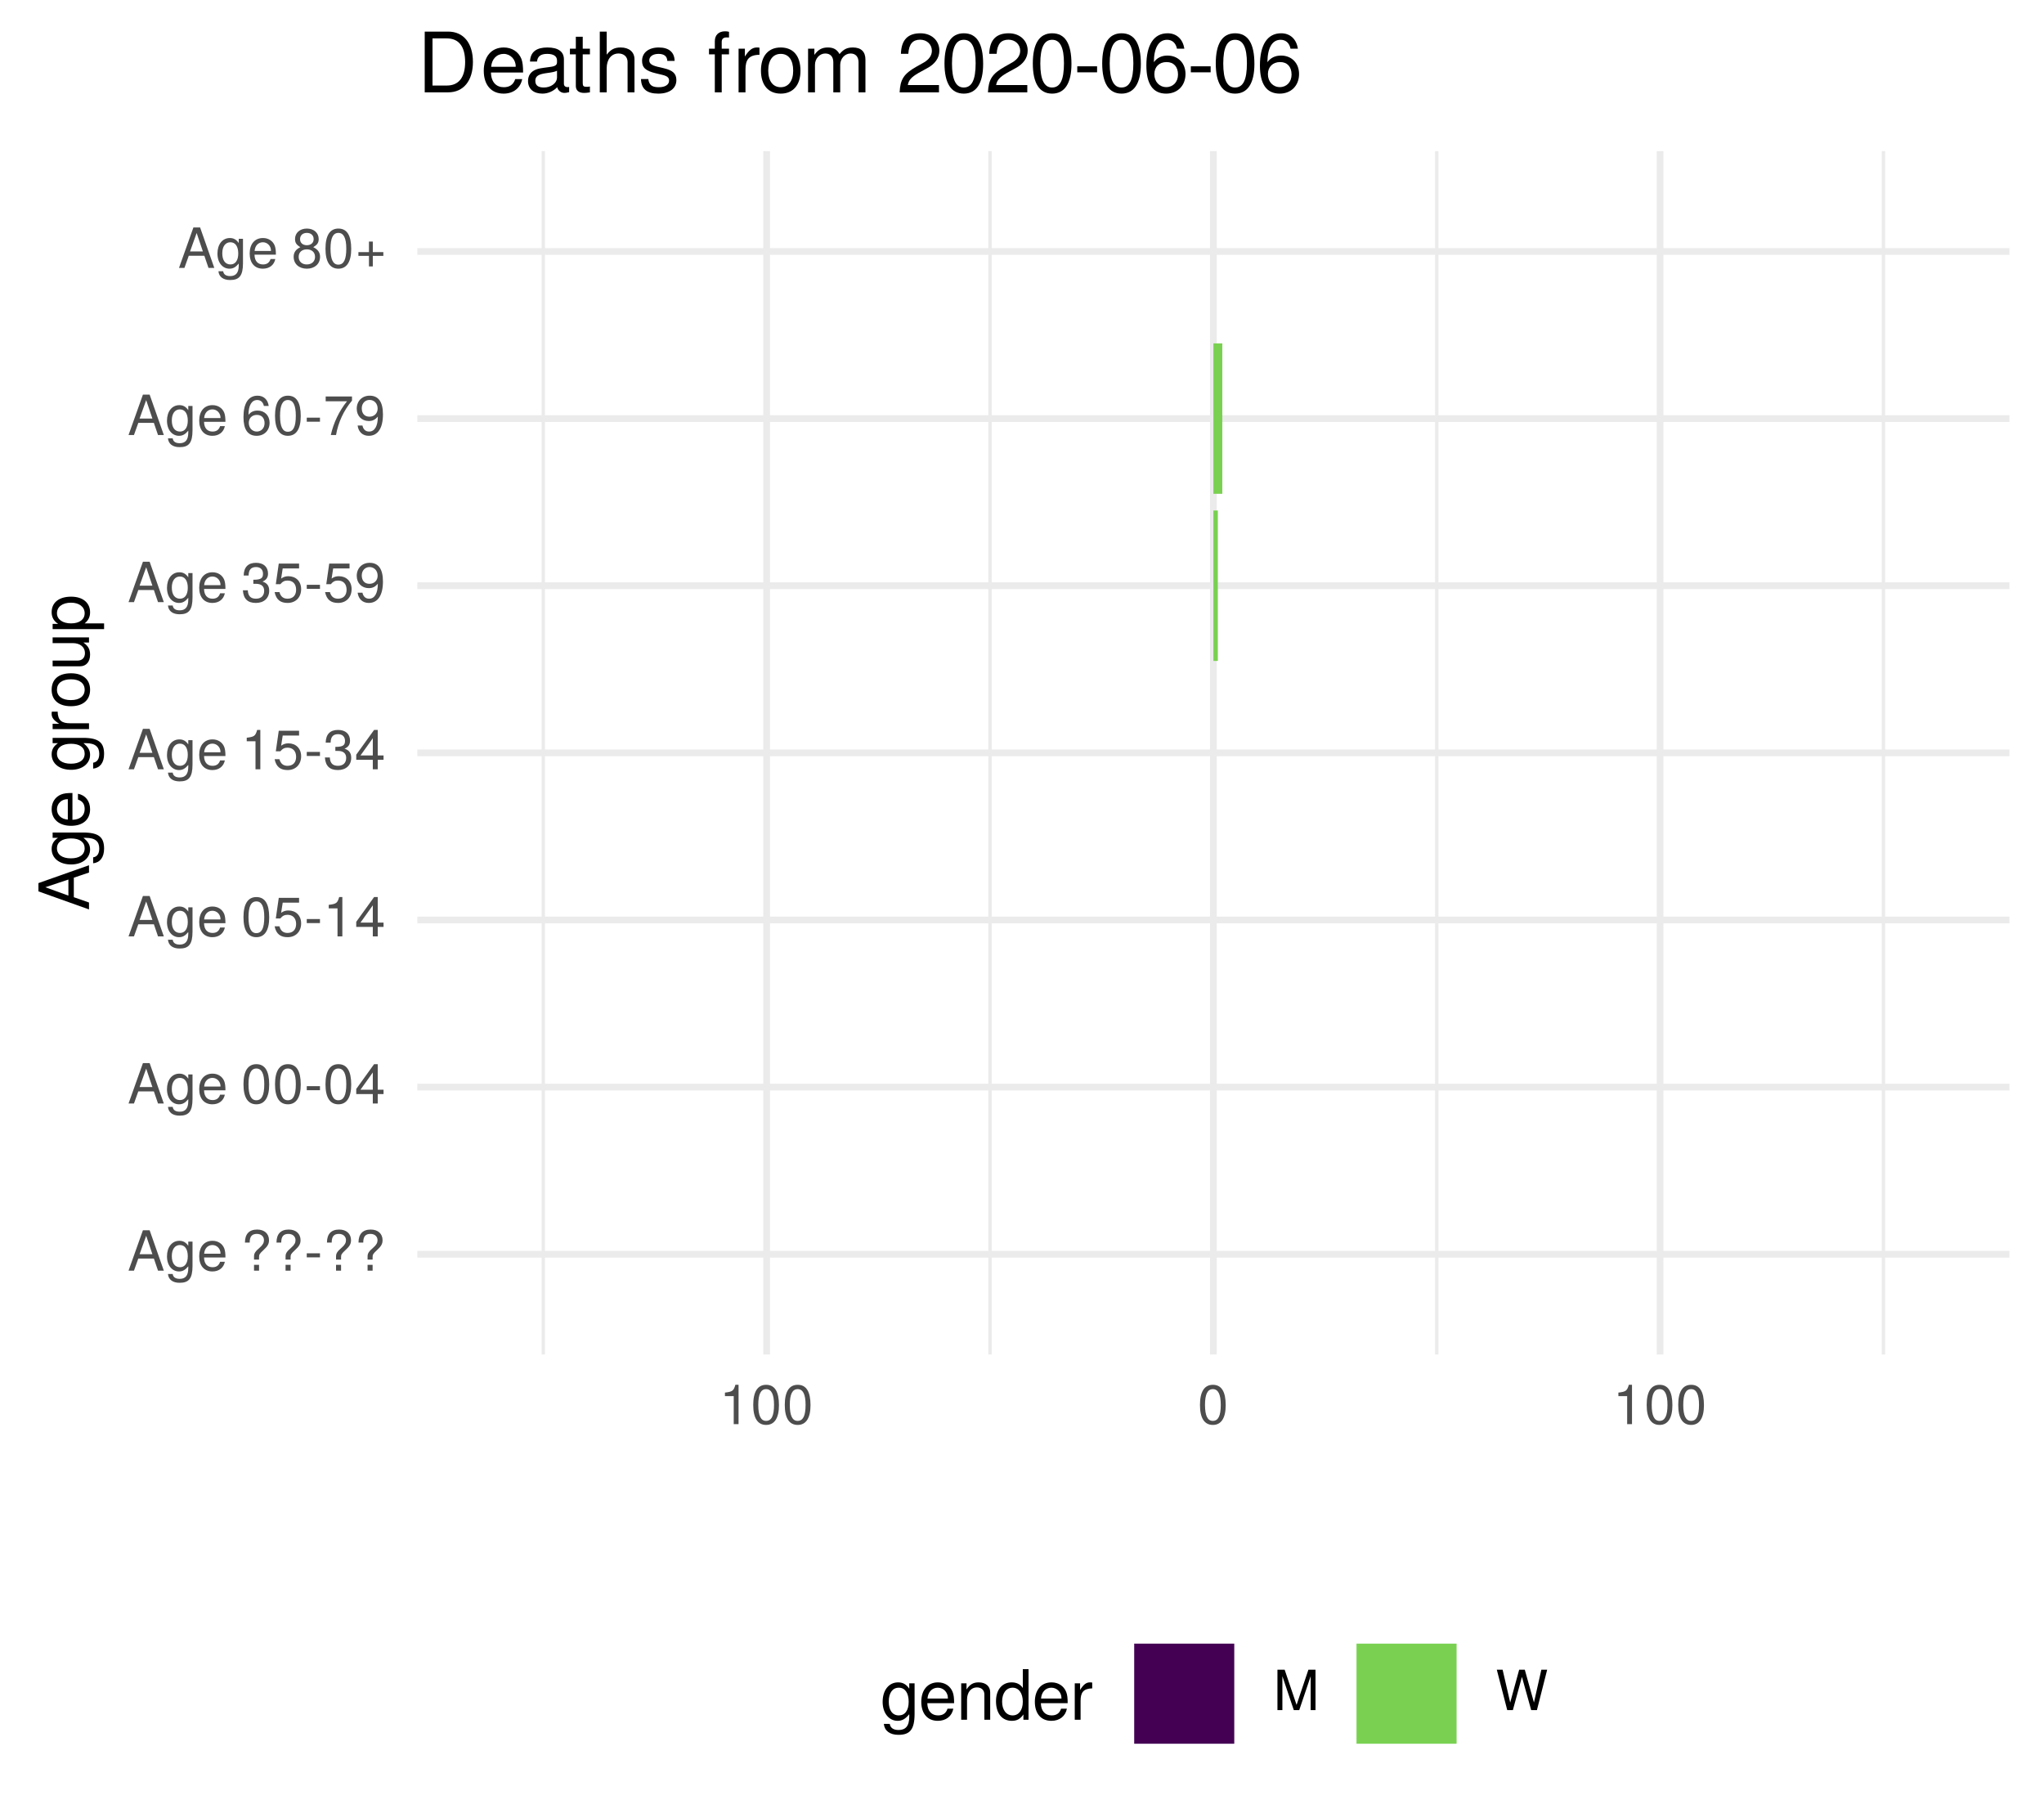
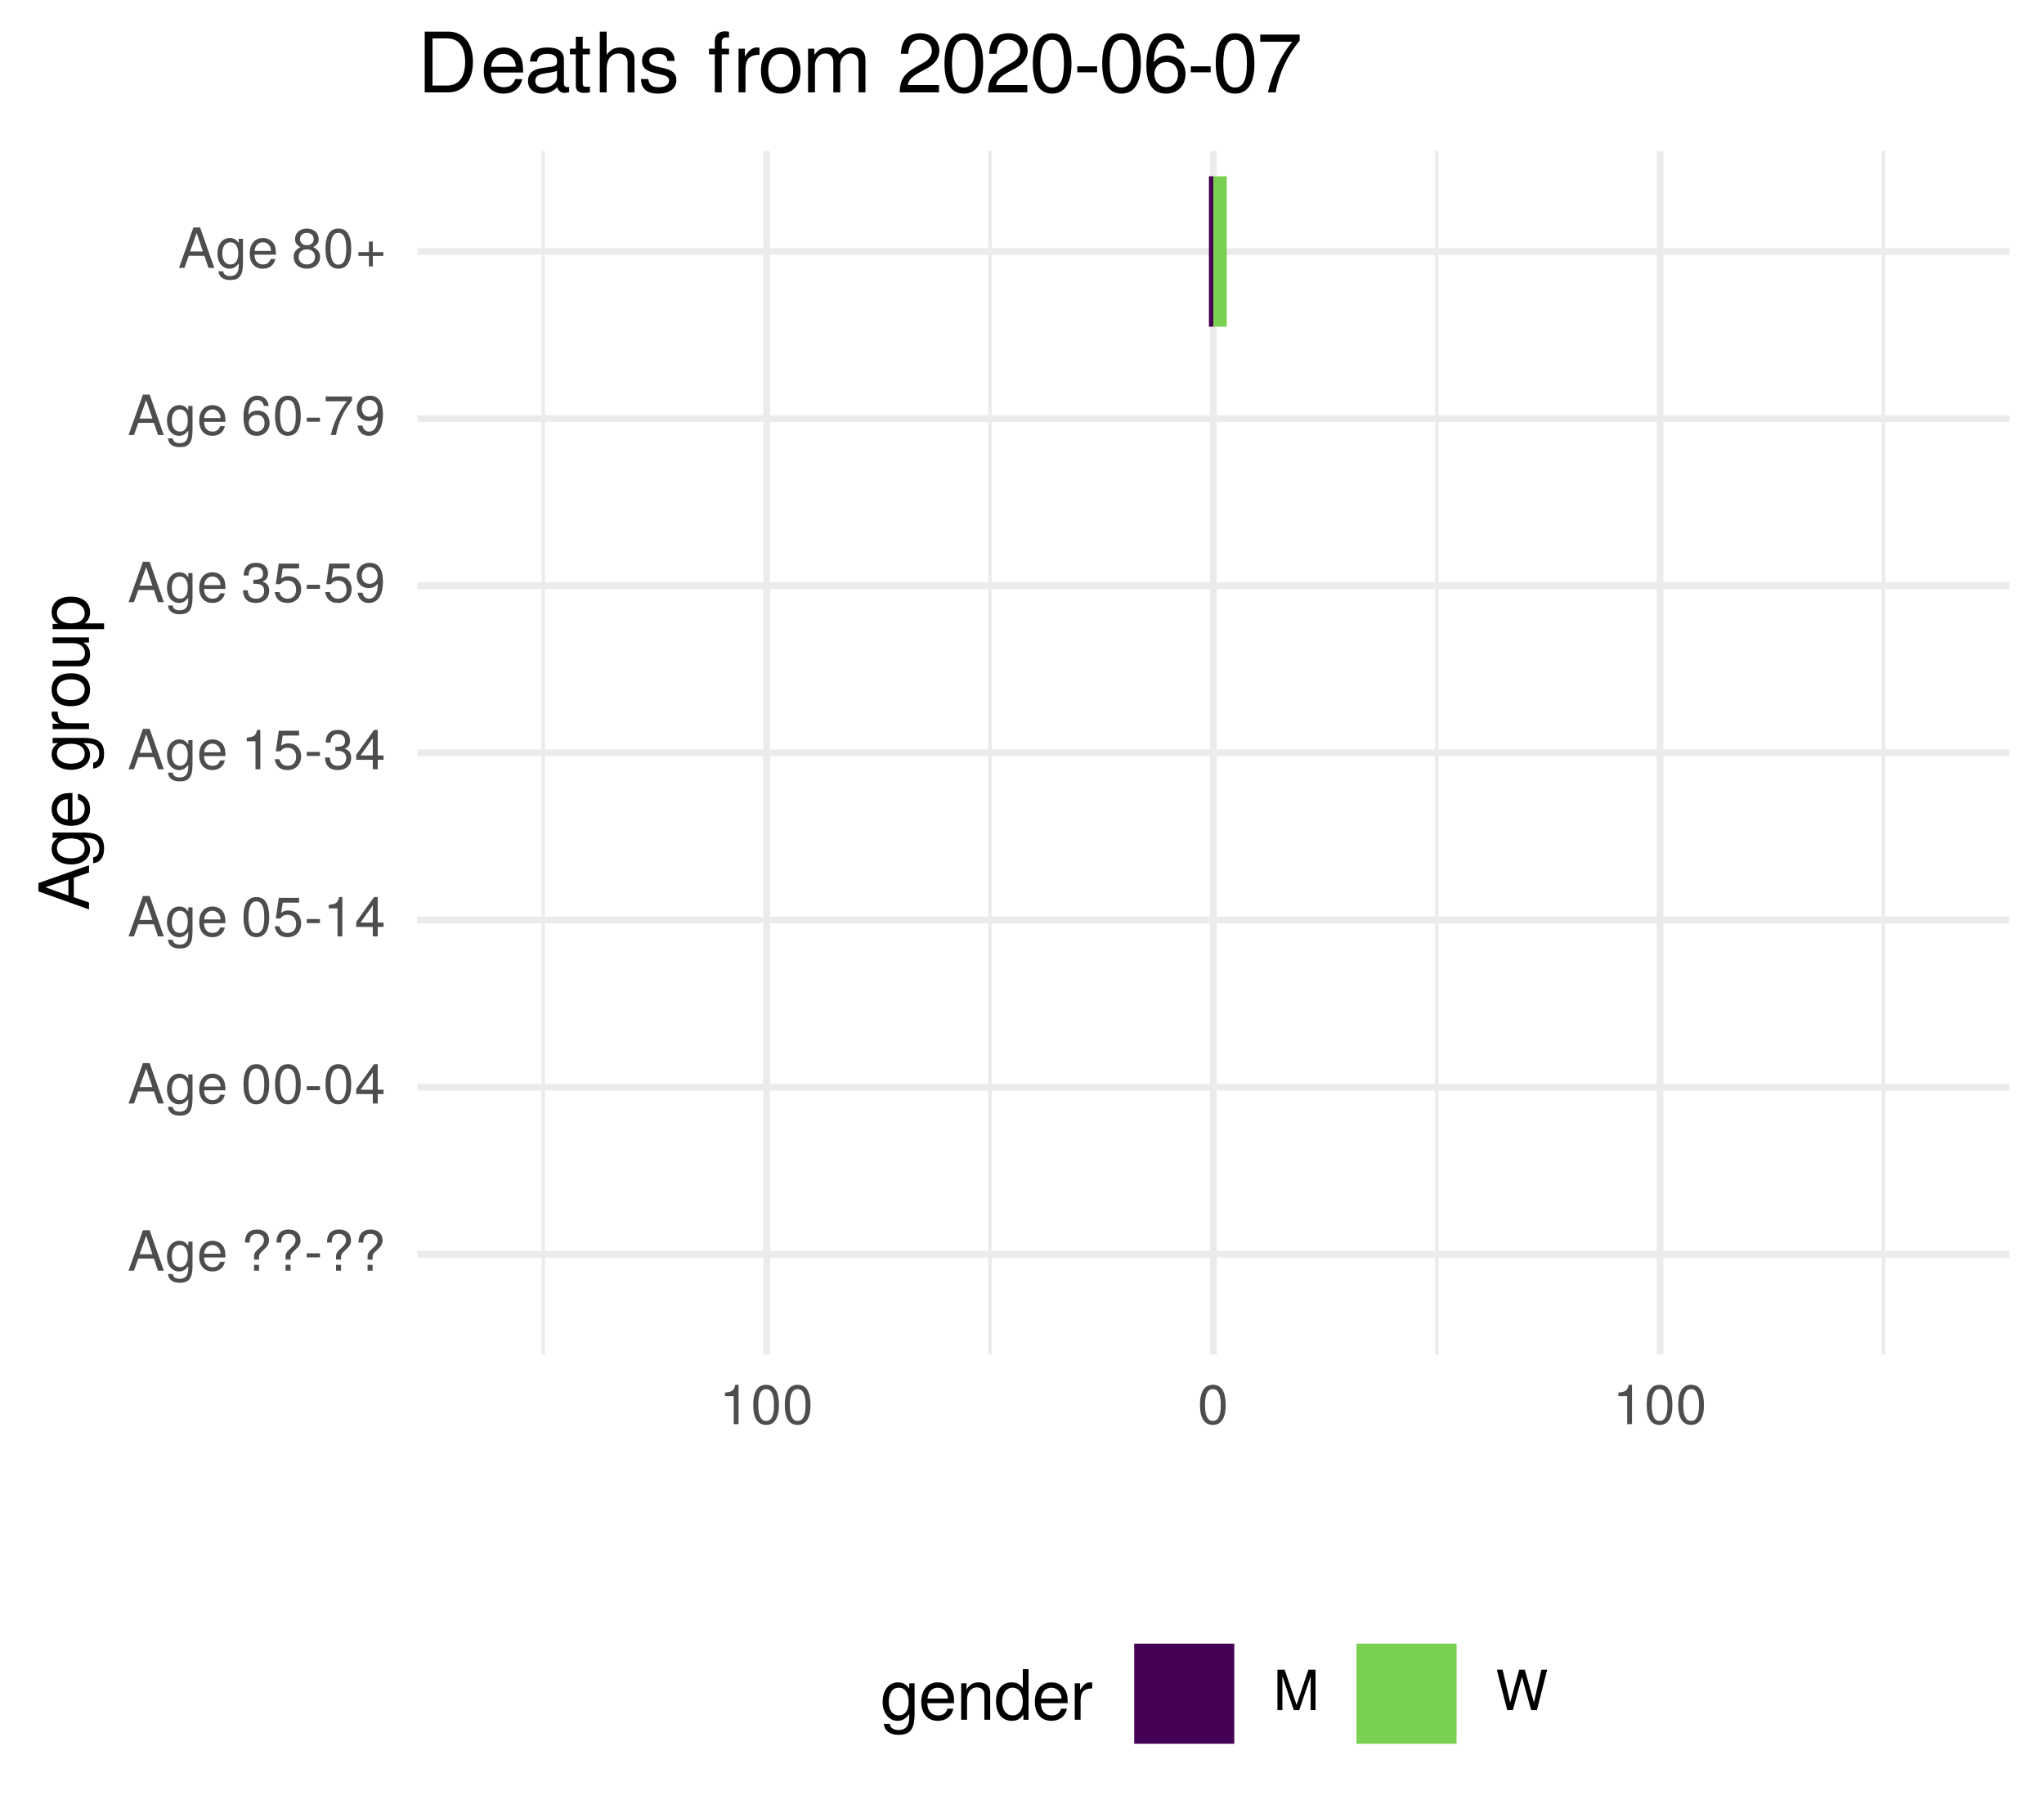
<svg xmlns="http://www.w3.org/2000/svg" xmlns:xlink="http://www.w3.org/1999/xlink" width="324pt" height="288pt" viewBox="0 0 324 288" version="1.1">
  <defs>
    <g>
      <symbol overflow="visible" id="glyph0-0">
        <path style="stroke:none;" d="" />
      </symbol>
      <symbol overflow="visible" id="glyph0-1">
        <path style="stroke:none;" d="M 5.75 0 L 3.5 -6.406 L 2.438 -6.406 L 0.156 0 L 1.016 0 L 1.703 -1.922 L 4.172 -1.922 L 4.828 0 Z M 3.938 -2.609 L 1.906 -2.609 L 2.953 -5.531 Z M 3.938 -2.609 " />
      </symbol>
      <symbol overflow="visible" id="glyph0-2">
        <path style="stroke:none;" d="M 4.297 -0.75 L 4.297 -4.609 L 3.625 -4.609 L 3.625 -3.938 C 3.25 -4.484 2.812 -4.734 2.219 -4.734 C 1.047 -4.734 0.25 -3.75 0.25 -2.266 C 0.25 -0.812 1.078 0.125 2.156 0.125 C 2.734 0.125 3.141 -0.109 3.625 -0.688 L 3.625 -0.391 C 3.625 0.828 3.125 1.297 2.266 1.297 C 1.688 1.297 1.234 1.094 1.156 0.531 L 0.406 0.531 C 0.484 1.406 1.156 1.922 2.25 1.922 C 3.688 1.922 4.297 1.281 4.297 -0.75 Z M 3.547 -2.281 C 3.547 -1.172 3.078 -0.547 2.312 -0.547 C 1.5 -0.547 1.016 -1.188 1.016 -2.312 C 1.016 -3.406 1.516 -4.062 2.297 -4.062 C 3.094 -4.062 3.547 -3.391 3.547 -2.281 Z M 3.547 -2.281 " />
      </symbol>
      <symbol overflow="visible" id="glyph0-3">
        <path style="stroke:none;" d="M 4.516 -2.094 C 4.516 -2.766 4.453 -3.188 4.328 -3.531 C 4.031 -4.281 3.328 -4.734 2.469 -4.734 C 1.172 -4.734 0.359 -3.797 0.359 -2.281 C 0.359 -0.766 1.156 0.125 2.453 0.125 C 3.5 0.125 4.234 -0.469 4.422 -1.406 L 3.672 -1.406 C 3.469 -0.797 3.062 -0.547 2.469 -0.547 C 1.703 -0.547 1.141 -1.031 1.125 -2.094 Z M 3.734 -2.75 C 3.734 -2.75 3.734 -2.703 3.719 -2.688 L 1.141 -2.688 C 1.203 -3.516 1.719 -4.062 2.453 -4.062 C 3.172 -4.062 3.734 -3.469 3.734 -2.75 Z M 3.734 -2.75 " />
      </symbol>
      <symbol overflow="visible" id="glyph0-4">
        <path style="stroke:none;" d="" />
      </symbol>
      <symbol overflow="visible" id="glyph0-5">
        <path style="stroke:none;" d="M 4.422 -4.828 C 4.422 -5.859 3.688 -6.516 2.547 -6.516 C 1.281 -6.516 0.609 -5.812 0.609 -4.453 L 1.359 -4.453 C 1.359 -5.422 1.719 -5.828 2.5 -5.828 C 3.172 -5.828 3.625 -5.422 3.625 -4.828 C 3.625 -4.422 3.438 -4.078 2.969 -3.672 C 2.453 -3.203 2.453 -3.203 2.297 -3 C 2.109 -2.75 2.047 -2.547 2.047 -2.234 L 2.047 -1.75 L 2.844 -1.75 L 2.844 -2.156 C 2.844 -2.547 2.938 -2.703 3.531 -3.25 C 4.203 -3.859 4.422 -4.25 4.422 -4.828 Z M 2.844 0 L 2.844 -0.922 L 2.047 -0.922 L 2.047 0 Z M 2.844 0 " />
      </symbol>
      <symbol overflow="visible" id="glyph0-6">
        <path style="stroke:none;" d="M 2.5 -2.109 L 2.5 -2.75 L 0.406 -2.75 L 0.406 -2.109 Z M 2.5 -2.109 " />
      </symbol>
      <symbol overflow="visible" id="glyph0-7">
        <path style="stroke:none;" d="M 4.453 -3 C 4.453 -5.156 3.781 -6.234 2.422 -6.234 C 1.078 -6.234 0.375 -5.141 0.375 -3.047 C 0.375 -0.953 1.078 0.125 2.422 0.125 C 3.734 0.125 4.453 -0.953 4.453 -3 Z M 3.672 -3.062 C 3.672 -1.297 3.266 -0.516 2.406 -0.516 C 1.578 -0.516 1.172 -1.344 1.172 -3.047 C 1.172 -4.75 1.578 -5.547 2.422 -5.547 C 3.25 -5.547 3.672 -4.734 3.672 -3.062 Z M 3.672 -3.062 " />
      </symbol>
      <symbol overflow="visible" id="glyph0-8">
        <path style="stroke:none;" d="M 4.578 -1.5 L 4.578 -2.188 L 3.656 -2.188 L 3.656 -6.234 L 3.078 -6.234 L 0.25 -2.312 L 0.25 -1.5 L 2.875 -1.5 L 2.875 0 L 3.656 0 L 3.656 -1.5 Z M 2.875 -2.188 L 0.922 -2.188 L 2.875 -4.922 Z M 2.875 -2.188 " />
      </symbol>
      <symbol overflow="visible" id="glyph0-9">
        <path style="stroke:none;" d="M 4.516 -2.062 C 4.516 -3.297 3.688 -4.109 2.5 -4.109 C 2.062 -4.109 1.703 -4 1.344 -3.734 L 1.594 -5.344 L 4.188 -5.344 L 4.188 -6.109 L 0.969 -6.109 L 0.5 -2.844 L 1.219 -2.844 C 1.578 -3.266 1.875 -3.422 2.359 -3.422 C 3.188 -3.422 3.719 -2.891 3.719 -1.969 C 3.719 -1.062 3.203 -0.547 2.359 -0.547 C 1.688 -0.547 1.266 -0.891 1.078 -1.594 L 0.312 -1.594 C 0.562 -0.359 1.266 0.125 2.375 0.125 C 3.641 0.125 4.516 -0.75 4.516 -2.062 Z M 4.516 -2.062 " />
      </symbol>
      <symbol overflow="visible" id="glyph0-10">
        <path style="stroke:none;" d="M 3.047 0 L 3.047 -6.234 L 2.547 -6.234 C 2.266 -5.281 2.094 -5.141 0.891 -5 L 0.891 -4.438 L 2.281 -4.438 L 2.281 0 Z M 3.047 0 " />
      </symbol>
      <symbol overflow="visible" id="glyph0-11">
        <path style="stroke:none;" d="M 4.453 -1.812 C 4.453 -2.562 4.141 -3.016 3.391 -3.266 C 3.969 -3.5 4.266 -3.891 4.266 -4.516 C 4.266 -5.594 3.547 -6.234 2.359 -6.234 C 1.109 -6.234 0.438 -5.547 0.406 -4.219 L 1.188 -4.219 C 1.203 -5.141 1.578 -5.562 2.375 -5.562 C 3.062 -5.562 3.469 -5.156 3.469 -4.5 C 3.469 -3.828 3.188 -3.547 1.938 -3.547 L 1.938 -2.906 L 2.359 -2.906 C 3.219 -2.906 3.656 -2.5 3.656 -1.797 C 3.656 -1.016 3.172 -0.547 2.359 -0.547 C 1.516 -0.547 1.109 -0.969 1.062 -1.875 L 0.281 -1.875 C 0.375 -0.5 1.062 0.125 2.344 0.125 C 3.625 0.125 4.453 -0.641 4.453 -1.812 Z M 4.453 -1.812 " />
      </symbol>
      <symbol overflow="visible" id="glyph0-12">
        <path style="stroke:none;" d="M 4.484 -3.266 C 4.484 -5.219 3.797 -6.234 2.375 -6.234 C 1.188 -6.234 0.328 -5.391 0.328 -4.172 C 0.328 -3.016 1.125 -2.219 2.25 -2.219 C 2.844 -2.219 3.266 -2.438 3.672 -2.922 C 3.672 -1.406 3.172 -0.547 2.281 -0.547 C 1.734 -0.547 1.359 -0.891 1.234 -1.5 L 0.469 -1.5 C 0.609 -0.469 1.281 0.125 2.234 0.125 C 3.688 0.125 4.484 -1.109 4.484 -3.266 Z M 3.641 -4.188 C 3.641 -3.422 3.094 -2.906 2.344 -2.906 C 1.594 -2.906 1.125 -3.391 1.125 -4.234 C 1.125 -5.016 1.656 -5.562 2.359 -5.562 C 3.094 -5.562 3.641 -5 3.641 -4.188 Z M 3.641 -4.188 " />
      </symbol>
      <symbol overflow="visible" id="glyph0-13">
        <path style="stroke:none;" d="M 4.516 -1.938 C 4.516 -3.094 3.719 -3.875 2.609 -3.875 C 1.984 -3.875 1.5 -3.641 1.172 -3.188 C 1.172 -4.703 1.672 -5.547 2.562 -5.547 C 3.109 -5.547 3.484 -5.203 3.609 -4.609 L 4.375 -4.609 C 4.234 -5.625 3.562 -6.234 2.609 -6.234 C 1.156 -6.234 0.375 -5.016 0.375 -2.844 C 0.375 -0.891 1.047 0.125 2.469 0.125 C 3.656 0.125 4.516 -0.719 4.516 -1.938 Z M 3.719 -1.875 C 3.719 -1.094 3.188 -0.547 2.484 -0.547 C 1.766 -0.547 1.219 -1.125 1.219 -1.922 C 1.219 -2.688 1.734 -3.188 2.5 -3.188 C 3.25 -3.188 3.719 -2.703 3.719 -1.875 Z M 3.719 -1.875 " />
      </symbol>
      <symbol overflow="visible" id="glyph0-14">
        <path style="stroke:none;" d="M 4.578 -5.453 L 4.578 -6.109 L 0.406 -6.109 L 0.406 -5.344 L 3.781 -5.344 C 2.531 -3.781 1.656 -1.953 1.219 0 L 2.047 0 C 2.391 -2.016 3.266 -3.891 4.578 -5.453 Z M 4.578 -5.453 " />
      </symbol>
      <symbol overflow="visible" id="glyph0-15">
        <path style="stroke:none;" d="M 4.516 -1.766 C 4.516 -2.453 4.156 -2.938 3.438 -3.281 C 4.078 -3.672 4.297 -3.984 4.297 -4.578 C 4.297 -5.547 3.531 -6.234 2.422 -6.234 C 1.312 -6.234 0.547 -5.547 0.547 -4.578 C 0.547 -4 0.75 -3.672 1.391 -3.281 C 0.672 -2.938 0.328 -2.453 0.328 -1.766 C 0.328 -0.625 1.188 0.125 2.422 0.125 C 3.656 0.125 4.516 -0.625 4.516 -1.766 Z M 3.5 -4.562 C 3.5 -3.969 3.062 -3.594 2.422 -3.594 C 1.766 -3.594 1.344 -3.969 1.344 -4.562 C 1.344 -5.156 1.766 -5.547 2.422 -5.547 C 3.078 -5.547 3.5 -5.156 3.5 -4.562 Z M 3.719 -1.75 C 3.719 -1.016 3.188 -0.547 2.406 -0.547 C 1.641 -0.547 1.125 -1.016 1.125 -1.75 C 1.125 -2.484 1.641 -2.938 2.422 -2.938 C 3.188 -2.938 3.719 -2.484 3.719 -1.75 Z M 3.719 -1.75 " />
      </symbol>
      <symbol overflow="visible" id="glyph0-16">
        <path style="stroke:none;" d="M 4.547 -1.906 L 4.547 -2.5 L 2.875 -2.5 L 2.875 -4.172 L 2.266 -4.172 L 2.266 -2.5 L 0.594 -2.5 L 0.594 -1.906 L 2.266 -1.906 L 2.266 -0.234 L 2.875 -0.234 L 2.875 -1.906 Z M 4.547 -1.906 " />
      </symbol>
      <symbol overflow="visible" id="glyph0-17">
        <path style="stroke:none;" d="M 6.688 0 L 6.688 -6.406 L 5.562 -6.406 L 3.688 -0.828 L 1.797 -6.406 L 0.656 -6.406 L 0.656 0 L 1.438 0 L 1.438 -5.375 L 3.25 0 L 4.109 0 L 5.922 -5.375 L 5.922 0 Z M 6.688 0 " />
      </symbol>
      <symbol overflow="visible" id="glyph0-18">
        <path style="stroke:none;" d="M 8.172 -6.406 L 7.25 -6.406 L 6.078 -1.203 L 4.625 -6.406 L 3.734 -6.406 L 2.312 -1.203 L 1.109 -6.406 L 0.188 -6.406 L 1.844 0 L 2.734 0 L 4.172 -5.266 L 5.641 0 L 6.547 0 Z M 8.172 -6.406 " />
      </symbol>
      <symbol overflow="visible" id="glyph1-0">
        <path style="stroke:none;" d="" />
      </symbol>
      <symbol overflow="visible" id="glyph1-1">
        <path style="stroke:none;" d="M 0 -7.188 L -8.016 -4.359 L -8.016 -3.047 L 0 -0.188 L 0 -1.281 L -2.406 -2.125 L -2.406 -5.219 L 0 -6.031 Z M -3.266 -4.922 L -3.266 -2.375 L -6.922 -3.703 Z M -3.266 -4.922 " />
      </symbol>
      <symbol overflow="visible" id="glyph1-2">
        <path style="stroke:none;" d="M -0.953 -5.375 L -5.766 -5.375 L -5.766 -4.531 L -4.922 -4.531 C -5.609 -4.062 -5.922 -3.516 -5.922 -2.766 C -5.922 -1.312 -4.703 -0.312 -2.828 -0.312 C -1.016 -0.312 0.172 -1.344 0.172 -2.688 C 0.172 -3.422 -0.141 -3.922 -0.875 -4.531 L -0.484 -4.531 C 1.047 -4.531 1.625 -3.906 1.625 -2.844 C 1.625 -2.109 1.359 -1.547 0.656 -1.438 L 0.656 -0.5 C 1.75 -0.609 2.391 -1.453 2.391 -2.812 C 2.391 -4.609 1.594 -5.375 -0.953 -5.375 Z M -2.844 -4.438 C -1.469 -4.438 -0.688 -3.844 -0.688 -2.875 C -0.688 -1.875 -1.484 -1.281 -2.875 -1.281 C -4.266 -1.281 -5.078 -1.891 -5.078 -2.875 C -5.078 -3.859 -4.25 -4.438 -2.844 -4.438 Z M -2.844 -4.438 " />
      </symbol>
      <symbol overflow="visible" id="glyph1-3">
        <path style="stroke:none;" d="M -2.625 -5.641 C -3.453 -5.641 -3.984 -5.578 -4.406 -5.406 C -5.359 -5.031 -5.922 -4.156 -5.922 -3.078 C -5.922 -1.469 -4.734 -0.438 -2.844 -0.438 C -0.953 -0.438 0.172 -1.438 0.172 -3.062 C 0.172 -4.375 -0.578 -5.297 -1.75 -5.516 L -1.75 -4.594 C -0.984 -4.344 -0.688 -3.828 -0.688 -3.094 C -0.688 -2.141 -1.297 -1.422 -2.625 -1.391 Z M -3.438 -4.656 C -3.438 -4.656 -3.391 -4.656 -3.359 -4.656 L -3.359 -1.422 C -4.391 -1.5 -5.078 -2.141 -5.078 -3.062 C -5.078 -3.969 -4.328 -4.656 -3.438 -4.656 Z M -3.438 -4.656 " />
      </symbol>
      <symbol overflow="visible" id="glyph1-4">
        <path style="stroke:none;" d="" />
      </symbol>
      <symbol overflow="visible" id="glyph1-5">
        <path style="stroke:none;" d="M -4.969 -3.531 L -5.891 -3.531 C -5.922 -3.375 -5.922 -3.297 -5.922 -3.172 C -5.922 -2.578 -5.578 -2.141 -4.719 -1.609 L -5.766 -1.609 L -5.766 -0.766 L 0 -0.766 L 0 -1.688 L -2.984 -1.688 C -4.297 -1.688 -4.938 -2.109 -4.969 -3.531 Z M -4.969 -3.531 " />
      </symbol>
      <symbol overflow="visible" id="glyph1-6">
        <path style="stroke:none;" d="M -2.844 -5.609 C -4.828 -5.609 -5.922 -4.656 -5.922 -2.984 C -5.922 -1.375 -4.812 -0.391 -2.875 -0.391 C -0.953 -0.391 0.172 -1.359 0.172 -3 C 0.172 -4.625 -0.953 -5.609 -2.844 -5.609 Z M -2.844 -4.656 C -1.5 -4.656 -0.688 -4.016 -0.688 -3 C -0.688 -1.984 -1.484 -1.359 -2.875 -1.359 C -4.266 -1.359 -5.078 -1.984 -5.078 -3 C -5.078 -4.031 -4.281 -4.656 -2.844 -4.656 Z M -2.844 -4.656 " />
      </symbol>
      <symbol overflow="visible" id="glyph1-7">
        <path style="stroke:none;" d="M 0 -5.297 L -5.766 -5.297 L -5.766 -4.391 L -2.578 -4.391 C -1.406 -4.391 -0.641 -3.766 -0.641 -2.812 C -0.641 -2.094 -1.078 -1.625 -1.766 -1.625 L -5.766 -1.625 L -5.766 -0.719 L -1.406 -0.719 C -0.453 -0.719 0.172 -1.438 0.172 -2.547 C 0.172 -3.406 -0.125 -3.938 -0.891 -4.484 L 0 -4.484 Z M 0 -5.297 " />
      </symbol>
      <symbol overflow="visible" id="glyph1-8">
        <path style="stroke:none;" d="M -2.828 -5.75 C -4.766 -5.75 -5.922 -4.812 -5.922 -3.281 C -5.922 -2.5 -5.578 -1.875 -4.891 -1.438 L -5.766 -1.438 L -5.766 -0.609 L 2.391 -0.609 L 2.391 -1.516 L -0.688 -1.516 C -0.094 -2 0.172 -2.547 0.172 -3.281 C 0.172 -4.781 -0.984 -5.75 -2.828 -5.75 Z M -2.844 -4.797 C -1.547 -4.797 -0.688 -4.125 -0.688 -3.125 C -0.688 -2.156 -1.484 -1.516 -2.844 -1.516 C -4.188 -1.516 -5.078 -2.156 -5.078 -3.125 C -5.078 -4.141 -4.219 -4.797 -2.844 -4.797 Z M -2.844 -4.797 " />
      </symbol>
      <symbol overflow="visible" id="glyph2-0">
        <path style="stroke:none;" d="" />
      </symbol>
      <symbol overflow="visible" id="glyph2-1">
        <path style="stroke:none;" d="M 5.375 -0.953 L 5.375 -5.766 L 4.531 -5.766 L 4.531 -4.922 C 4.062 -5.609 3.516 -5.922 2.766 -5.922 C 1.312 -5.922 0.312 -4.703 0.312 -2.828 C 0.312 -1.016 1.344 0.172 2.688 0.172 C 3.422 0.172 3.922 -0.141 4.531 -0.875 L 4.531 -0.484 C 4.531 1.047 3.906 1.625 2.844 1.625 C 2.109 1.625 1.547 1.359 1.438 0.656 L 0.5 0.656 C 0.609 1.75 1.453 2.391 2.812 2.391 C 4.609 2.391 5.375 1.594 5.375 -0.953 Z M 4.438 -2.844 C 4.438 -1.469 3.844 -0.688 2.875 -0.688 C 1.875 -0.688 1.281 -1.484 1.281 -2.875 C 1.281 -4.266 1.891 -5.078 2.875 -5.078 C 3.859 -5.078 4.438 -4.25 4.438 -2.844 Z M 4.438 -2.844 " />
      </symbol>
      <symbol overflow="visible" id="glyph2-2">
        <path style="stroke:none;" d="M 5.641 -2.625 C 5.641 -3.453 5.578 -3.984 5.406 -4.406 C 5.031 -5.359 4.156 -5.922 3.078 -5.922 C 1.469 -5.922 0.438 -4.734 0.438 -2.844 C 0.438 -0.953 1.438 0.172 3.062 0.172 C 4.375 0.172 5.297 -0.578 5.516 -1.75 L 4.594 -1.75 C 4.344 -0.984 3.828 -0.688 3.094 -0.688 C 2.141 -0.688 1.422 -1.297 1.391 -2.625 Z M 4.656 -3.438 C 4.656 -3.438 4.656 -3.391 4.656 -3.359 L 1.422 -3.359 C 1.5 -4.391 2.141 -5.078 3.062 -5.078 C 3.969 -5.078 4.656 -4.328 4.656 -3.438 Z M 4.656 -3.438 " />
      </symbol>
      <symbol overflow="visible" id="glyph2-3">
        <path style="stroke:none;" d="M 5.359 0 L 5.359 -4.359 C 5.359 -5.312 4.641 -5.922 3.531 -5.922 C 2.672 -5.922 2.125 -5.594 1.609 -4.797 L 1.609 -5.766 L 0.766 -5.766 L 0.766 0 L 1.688 0 L 1.688 -3.172 C 1.688 -4.359 2.328 -5.125 3.25 -5.125 C 3.984 -5.125 4.438 -4.688 4.438 -4 L 4.438 0 Z M 5.359 0 " />
      </symbol>
      <symbol overflow="visible" id="glyph2-4">
        <path style="stroke:none;" d="M 5.438 0 L 5.438 -8.016 L 4.531 -8.016 L 4.531 -5.031 C 4.141 -5.625 3.531 -5.922 2.766 -5.922 C 1.266 -5.922 0.281 -4.781 0.281 -2.938 C 0.281 -0.984 1.25 0.172 2.797 0.172 C 3.594 0.172 4.141 -0.125 4.625 -0.844 L 4.625 0 Z M 4.531 -2.859 C 4.531 -1.531 3.891 -0.688 2.922 -0.688 C 1.906 -0.688 1.25 -1.547 1.25 -2.875 C 1.25 -4.219 1.906 -5.078 2.922 -5.078 C 3.906 -5.078 4.531 -4.188 4.531 -2.859 Z M 4.531 -2.859 " />
      </symbol>
      <symbol overflow="visible" id="glyph2-5">
        <path style="stroke:none;" d="M 3.531 -4.969 L 3.531 -5.891 C 3.375 -5.922 3.297 -5.922 3.172 -5.922 C 2.578 -5.922 2.141 -5.578 1.609 -4.719 L 1.609 -5.766 L 0.766 -5.766 L 0.766 0 L 1.688 0 L 1.688 -2.984 C 1.688 -4.297 2.109 -4.938 3.531 -4.969 Z M 3.531 -4.969 " />
      </symbol>
      <symbol overflow="visible" id="glyph3-0">
        <path style="stroke:none;" d="" />
      </symbol>
      <symbol overflow="visible" id="glyph3-1">
        <path style="stroke:none;" d="M 8.812 -4.812 C 8.812 -7.797 7.328 -9.625 4.891 -9.625 L 1.172 -9.625 L 1.172 0 L 4.891 0 C 7.312 0 8.812 -1.828 8.812 -4.812 Z M 7.578 -4.812 C 7.578 -2.375 6.578 -1.078 4.672 -1.078 L 2.406 -1.078 L 2.406 -8.547 L 4.672 -8.547 C 6.578 -8.547 7.578 -7.266 7.578 -4.812 Z M 7.578 -4.812 " />
      </symbol>
      <symbol overflow="visible" id="glyph3-2">
        <path style="stroke:none;" d="M 6.766 -3.141 C 6.766 -4.141 6.688 -4.781 6.5 -5.297 C 6.047 -6.438 4.984 -7.109 3.703 -7.109 C 1.766 -7.109 0.531 -5.688 0.531 -3.422 C 0.531 -1.156 1.734 0.203 3.672 0.203 C 5.25 0.203 6.344 -0.703 6.625 -2.094 L 5.516 -2.094 C 5.219 -1.188 4.594 -0.812 3.703 -0.812 C 2.562 -0.812 1.703 -1.562 1.672 -3.141 Z M 5.594 -4.125 C 5.594 -4.125 5.594 -4.062 5.578 -4.047 L 1.703 -4.047 C 1.797 -5.266 2.578 -6.094 3.688 -6.094 C 4.766 -6.094 5.594 -5.203 5.594 -4.125 Z M 5.594 -4.125 " />
      </symbol>
      <symbol overflow="visible" id="glyph3-3">
        <path style="stroke:none;" d="M 7.062 -0.031 L 7.062 -0.859 C 6.938 -0.828 6.891 -0.828 6.828 -0.828 C 6.438 -0.828 6.234 -1.031 6.234 -1.375 L 6.234 -5.234 C 6.234 -6.453 5.328 -7.109 3.625 -7.109 C 1.953 -7.109 0.922 -6.469 0.859 -4.875 L 1.969 -4.875 C 2.062 -5.719 2.562 -6.094 3.594 -6.094 C 4.578 -6.094 5.141 -5.734 5.141 -5.062 L 5.141 -4.781 C 5.141 -4.312 4.859 -4.125 3.984 -4.016 C 2.422 -3.812 2.188 -3.766 1.766 -3.594 C 0.969 -3.266 0.547 -2.641 0.547 -1.797 C 0.547 -0.547 1.422 0.203 2.828 0.203 C 3.703 0.203 4.562 -0.172 5.172 -0.812 C 5.297 -0.297 5.766 0.094 6.312 0.094 C 6.531 0.094 6.703 0.062 7.062 -0.031 Z M 5.141 -2.391 C 5.141 -1.406 4.125 -0.766 3.062 -0.766 C 2.203 -0.766 1.703 -1.062 1.703 -1.828 C 1.703 -2.547 2.188 -2.859 3.359 -3.031 C 4.531 -3.188 4.766 -3.25 5.141 -3.422 Z M 5.141 -2.391 " />
      </symbol>
      <symbol overflow="visible" id="glyph3-4">
        <path style="stroke:none;" d="M 3.359 0 L 3.359 -0.922 C 3.203 -0.891 3.031 -0.875 2.828 -0.875 C 2.344 -0.875 2.219 -1 2.219 -1.484 L 2.219 -6.016 L 3.359 -6.016 L 3.359 -6.922 L 2.219 -6.922 L 2.219 -8.812 L 1.125 -8.812 L 1.125 -6.922 L 0.188 -6.922 L 0.188 -6.016 L 1.125 -6.016 L 1.125 -1 C 1.125 -0.297 1.594 0.094 2.453 0.094 C 2.719 0.094 2.984 0.062 3.359 0 Z M 3.359 0 " />
      </symbol>
      <symbol overflow="visible" id="glyph3-5">
        <path style="stroke:none;" d="M 6.422 0 L 6.422 -5.234 C 6.422 -6.391 5.578 -7.109 4.234 -7.109 C 3.266 -7.109 2.672 -6.812 2.016 -5.969 L 2.016 -9.625 L 0.922 -9.625 L 0.922 0 L 2.016 0 L 2.016 -3.812 C 2.016 -5.234 2.766 -6.156 3.891 -6.156 C 4.672 -6.156 5.328 -5.703 5.328 -4.797 L 5.328 0 Z M 6.422 0 " />
      </symbol>
      <symbol overflow="visible" id="glyph3-6">
        <path style="stroke:none;" d="M 6.062 -1.938 C 6.062 -2.969 5.484 -3.484 4.109 -3.812 L 3.047 -4.062 C 2.156 -4.281 1.766 -4.562 1.766 -5.062 C 1.766 -5.688 2.344 -6.094 3.234 -6.094 C 4.125 -6.094 4.594 -5.719 4.625 -4.984 L 5.781 -4.984 C 5.766 -6.344 4.875 -7.109 3.281 -7.109 C 1.656 -7.109 0.625 -6.281 0.625 -5 C 0.625 -3.922 1.172 -3.406 2.812 -3.016 L 3.844 -2.766 C 4.609 -2.578 4.906 -2.344 4.906 -1.844 C 4.906 -1.203 4.266 -0.812 3.297 -0.812 C 2.312 -0.812 1.75 -1.062 1.609 -2.109 L 0.453 -2.109 C 0.5 -0.516 1.406 0.203 3.203 0.203 C 4.953 0.203 6.062 -0.609 6.062 -1.938 Z M 6.062 -1.938 " />
      </symbol>
      <symbol overflow="visible" id="glyph3-7">
        <path style="stroke:none;" d="" />
      </symbol>
      <symbol overflow="visible" id="glyph3-8">
        <path style="stroke:none;" d="M 3.406 -6.016 L 3.406 -6.922 L 2.25 -6.922 L 2.25 -8 C 2.25 -8.469 2.516 -8.703 3.031 -8.703 C 3.109 -8.703 3.156 -8.703 3.406 -8.688 L 3.406 -9.594 C 3.156 -9.656 3.016 -9.672 2.781 -9.672 C 1.766 -9.672 1.156 -9.078 1.156 -8.094 L 1.156 -6.922 L 0.234 -6.922 L 0.234 -6.016 L 1.156 -6.016 L 1.156 0 L 2.25 0 L 2.25 -6.016 Z M 3.406 -6.016 " />
      </symbol>
      <symbol overflow="visible" id="glyph3-9">
        <path style="stroke:none;" d="M 4.234 -5.953 L 4.234 -7.078 C 4.047 -7.109 3.969 -7.109 3.812 -7.109 C 3.109 -7.109 2.562 -6.688 1.922 -5.672 L 1.922 -6.922 L 0.922 -6.922 L 0.922 0 L 2.016 0 L 2.016 -3.594 C 2.016 -5.156 2.531 -5.922 4.234 -5.953 Z M 4.234 -5.953 " />
      </symbol>
      <symbol overflow="visible" id="glyph3-10">
        <path style="stroke:none;" d="M 6.734 -3.406 C 6.734 -5.797 5.578 -7.109 3.594 -7.109 C 1.656 -7.109 0.469 -5.781 0.469 -3.453 C 0.469 -1.141 1.641 0.203 3.609 0.203 C 5.547 0.203 6.734 -1.141 6.734 -3.406 Z M 5.578 -3.422 C 5.578 -1.797 4.812 -0.812 3.609 -0.812 C 2.375 -0.812 1.625 -1.781 1.625 -3.453 C 1.625 -5.125 2.375 -6.094 3.609 -6.094 C 4.844 -6.094 5.578 -5.141 5.578 -3.422 Z M 5.578 -3.422 " />
      </symbol>
      <symbol overflow="visible" id="glyph3-11">
        <path style="stroke:none;" d="M 10.031 0 L 10.031 -5.188 C 10.031 -6.438 9.344 -7.109 8.047 -7.109 C 7.125 -7.109 6.578 -6.844 5.922 -6.062 C 5.516 -6.797 4.969 -7.109 4.062 -7.109 C 3.141 -7.109 2.531 -6.766 1.938 -5.938 L 1.938 -6.922 L 0.938 -6.922 L 0.938 0 L 2.031 0 L 2.031 -4.344 C 2.031 -5.344 2.766 -6.156 3.656 -6.156 C 4.469 -6.156 4.938 -5.656 4.938 -4.766 L 4.938 0 L 6.031 0 L 6.031 -4.344 C 6.031 -5.344 6.766 -6.156 7.672 -6.156 C 8.469 -6.156 8.938 -5.641 8.938 -4.766 L 8.938 0 Z M 10.031 0 " />
      </symbol>
      <symbol overflow="visible" id="glyph3-12">
        <path style="stroke:none;" d="M 6.75 -6.609 C 6.75 -8.203 5.516 -9.359 3.75 -9.359 C 1.828 -9.359 0.719 -8.391 0.656 -6.109 L 1.828 -6.109 C 1.922 -7.688 2.562 -8.344 3.703 -8.344 C 4.766 -8.344 5.562 -7.594 5.562 -6.594 C 5.562 -5.844 5.125 -5.219 4.297 -4.734 L 3.078 -4.047 C 1.125 -2.938 0.547 -2.062 0.453 0 L 6.688 0 L 6.688 -1.156 L 1.75 -1.156 C 1.875 -1.922 2.297 -2.406 3.453 -3.078 L 4.766 -3.797 C 6.078 -4.484 6.75 -5.469 6.75 -6.609 Z M 6.75 -6.609 " />
      </symbol>
      <symbol overflow="visible" id="glyph3-13">
        <path style="stroke:none;" d="M 6.688 -4.5 C 6.688 -7.75 5.672 -9.359 3.625 -9.359 C 1.609 -9.359 0.562 -7.719 0.562 -4.578 C 0.562 -1.422 1.625 0.203 3.625 0.203 C 5.609 0.203 6.688 -1.422 6.688 -4.5 Z M 5.5 -4.609 C 5.5 -1.953 4.891 -0.766 3.609 -0.766 C 2.375 -0.766 1.75 -2 1.75 -4.562 C 1.75 -7.125 2.375 -8.328 3.625 -8.328 C 4.891 -8.328 5.5 -7.109 5.5 -4.609 Z M 5.5 -4.609 " />
      </symbol>
      <symbol overflow="visible" id="glyph3-14">
        <path style="stroke:none;" d="M 3.75 -3.172 L 3.75 -4.125 L 0.609 -4.125 L 0.609 -3.172 Z M 3.75 -3.172 " />
      </symbol>
      <symbol overflow="visible" id="glyph3-15">
        <path style="stroke:none;" d="M 6.766 -2.906 C 6.766 -4.641 5.578 -5.828 3.906 -5.828 C 2.984 -5.828 2.25 -5.469 1.75 -4.781 C 1.766 -7.062 2.516 -8.328 3.844 -8.328 C 4.656 -8.328 5.234 -7.812 5.406 -6.922 L 6.578 -6.922 C 6.344 -8.453 5.344 -9.359 3.922 -9.359 C 1.75 -9.359 0.562 -7.531 0.562 -4.266 C 0.562 -1.344 1.578 0.203 3.703 0.203 C 5.5 0.203 6.766 -1.062 6.766 -2.906 Z M 5.578 -2.812 C 5.578 -1.641 4.797 -0.828 3.719 -0.828 C 2.641 -0.828 1.828 -1.672 1.828 -2.875 C 1.828 -4.047 2.609 -4.797 3.766 -4.797 C 4.891 -4.797 5.578 -4.062 5.578 -2.812 Z M 5.578 -2.812 " />
      </symbol>
+       <symbol overflow="visible" id="glyph3-16">
+         <path style="stroke:none;" d="M 6.859 -8.188 L 6.859 -9.156 L 0.609 -9.156 L 0.609 -8.016 L 5.672 -8.016 C 3.797 -5.672 2.484 -2.938 1.828 0 L 3.062 0 C 3.578 -3.031 4.891 -5.844 6.859 -8.188 Z M 6.859 -8.188 " />
+       </symbol>
    </g>
    <clipPath id="clip1">
      <path d="M 85 23.957 L 87 23.957 L 87 214.648 L 85 214.648 Z M 85 23.957 " />
    </clipPath>
    <clipPath id="clip2">
      <path d="M 156 23.957 L 158 23.957 L 158 214.648 L 156 214.648 Z M 156 23.957 " />
    </clipPath>
    <clipPath id="clip3">
      <path d="M 227 23.957 L 229 23.957 L 229 214.648 L 227 214.648 Z M 227 23.957 " />
    </clipPath>
    <clipPath id="clip4">
      <path d="M 298 23.957 L 299 23.957 L 299 214.648 L 298 214.648 Z M 298 23.957 " />
    </clipPath>
    <clipPath id="clip5">
      <path d="M 66.152 198 L 318.523 198 L 318.523 200 L 66.152 200 Z M 66.152 198 " />
    </clipPath>
    <clipPath id="clip6">
      <path d="M 66.152 171 L 318.523 171 L 318.523 173 L 66.152 173 Z M 66.152 171 " />
    </clipPath>
    <clipPath id="clip7">
      <path d="M 66.152 145 L 318.523 145 L 318.523 147 L 66.152 147 Z M 66.152 145 " />
    </clipPath>
    <clipPath id="clip8">
      <path d="M 66.152 118 L 318.523 118 L 318.523 120 L 66.152 120 Z M 66.152 118 " />
    </clipPath>
    <clipPath id="clip9">
      <path d="M 66.152 92 L 318.523 92 L 318.523 94 L 66.152 94 Z M 66.152 92 " />
    </clipPath>
    <clipPath id="clip10">
      <path d="M 66.152 65 L 318.523 65 L 318.523 67 L 66.152 67 Z M 66.152 65 " />
    </clipPath>
    <clipPath id="clip11">
      <path d="M 66.152 39 L 318.523 39 L 318.523 41 L 66.152 41 Z M 66.152 39 " />
    </clipPath>
    <clipPath id="clip12">
      <path d="M 120 23.957 L 123 23.957 L 123 214.648 L 120 214.648 Z M 120 23.957 " />
    </clipPath>
    <clipPath id="clip13">
      <path d="M 191 23.957 L 193 23.957 L 193 214.648 L 191 214.648 Z M 191 23.957 " />
    </clipPath>
    <clipPath id="clip14">
      <path d="M 262 23.957 L 264 23.957 L 264 214.648 L 262 214.648 Z M 262 23.957 " />
    </clipPath>
  </defs>
-   <g id="surface2116">
+   <g id="surface2126">
    <rect x="0" y="0" width="324" height="288" style="fill:rgb(100%,100%,100%);fill-opacity:1;stroke:none;" />
    <g clip-path="url(#clip1)" clip-rule="nonzero">
      <path style="fill:none;stroke-width:0.533;stroke-linecap:butt;stroke-linejoin:round;stroke:rgb(92.157%,92.157%,92.157%);stroke-opacity:1;stroke-miterlimit:10;" d="M 86.121 214.652 L 86.121 23.957 " />
    </g>
    <g clip-path="url(#clip2)" clip-rule="nonzero">
      <path style="fill:none;stroke-width:0.533;stroke-linecap:butt;stroke-linejoin:round;stroke:rgb(92.157%,92.157%,92.157%);stroke-opacity:1;stroke-miterlimit:10;" d="M 156.93 214.652 L 156.93 23.957 " />
    </g>
    <g clip-path="url(#clip3)" clip-rule="nonzero">
      <path style="fill:none;stroke-width:0.533;stroke-linecap:butt;stroke-linejoin:round;stroke:rgb(92.157%,92.157%,92.157%);stroke-opacity:1;stroke-miterlimit:10;" d="M 227.742 214.652 L 227.742 23.957 " />
    </g>
    <g clip-path="url(#clip4)" clip-rule="nonzero">
      <path style="fill:none;stroke-width:0.533;stroke-linecap:butt;stroke-linejoin:round;stroke:rgb(92.157%,92.157%,92.157%);stroke-opacity:1;stroke-miterlimit:10;" d="M 298.551 214.652 L 298.551 23.957 " />
    </g>
    <g clip-path="url(#clip5)" clip-rule="nonzero">
      <path style="fill:none;stroke-width:1.067;stroke-linecap:butt;stroke-linejoin:round;stroke:rgb(92.157%,92.157%,92.157%);stroke-opacity:1;stroke-miterlimit:10;" d="M 66.152 198.762 L 318.52 198.762 " />
    </g>
    <g clip-path="url(#clip6)" clip-rule="nonzero">
      <path style="fill:none;stroke-width:1.067;stroke-linecap:butt;stroke-linejoin:round;stroke:rgb(92.157%,92.157%,92.157%);stroke-opacity:1;stroke-miterlimit:10;" d="M 66.152 172.273 L 318.52 172.273 " />
    </g>
    <g clip-path="url(#clip7)" clip-rule="nonzero">
      <path style="fill:none;stroke-width:1.067;stroke-linecap:butt;stroke-linejoin:round;stroke:rgb(92.157%,92.157%,92.157%);stroke-opacity:1;stroke-miterlimit:10;" d="M 66.152 145.789 L 318.52 145.789 " />
    </g>
    <g clip-path="url(#clip8)" clip-rule="nonzero">
      <path style="fill:none;stroke-width:1.067;stroke-linecap:butt;stroke-linejoin:round;stroke:rgb(92.157%,92.157%,92.157%);stroke-opacity:1;stroke-miterlimit:10;" d="M 66.152 119.305 L 318.52 119.305 " />
    </g>
    <g clip-path="url(#clip9)" clip-rule="nonzero">
      <path style="fill:none;stroke-width:1.067;stroke-linecap:butt;stroke-linejoin:round;stroke:rgb(92.157%,92.157%,92.157%);stroke-opacity:1;stroke-miterlimit:10;" d="M 66.152 92.82 L 318.52 92.82 " />
    </g>
    <g clip-path="url(#clip10)" clip-rule="nonzero">
      <path style="fill:none;stroke-width:1.067;stroke-linecap:butt;stroke-linejoin:round;stroke:rgb(92.157%,92.157%,92.157%);stroke-opacity:1;stroke-miterlimit:10;" d="M 66.152 66.336 L 318.52 66.336 " />
    </g>
    <g clip-path="url(#clip11)" clip-rule="nonzero">
      <path style="fill:none;stroke-width:1.067;stroke-linecap:butt;stroke-linejoin:round;stroke:rgb(92.157%,92.157%,92.157%);stroke-opacity:1;stroke-miterlimit:10;" d="M 66.152 39.852 L 318.52 39.852 " />
    </g>
    <g clip-path="url(#clip12)" clip-rule="nonzero">
      <path style="fill:none;stroke-width:1.067;stroke-linecap:butt;stroke-linejoin:round;stroke:rgb(92.157%,92.157%,92.157%);stroke-opacity:1;stroke-miterlimit:10;" d="M 121.523 214.652 L 121.523 23.957 " />
    </g>
    <g clip-path="url(#clip13)" clip-rule="nonzero">
      <path style="fill:none;stroke-width:1.067;stroke-linecap:butt;stroke-linejoin:round;stroke:rgb(92.157%,92.157%,92.157%);stroke-opacity:1;stroke-miterlimit:10;" d="M 192.336 214.652 L 192.336 23.957 " />
    </g>
    <g clip-path="url(#clip14)" clip-rule="nonzero">
      <path style="fill:none;stroke-width:1.067;stroke-linecap:butt;stroke-linejoin:round;stroke:rgb(92.157%,92.157%,92.157%);stroke-opacity:1;stroke-miterlimit:10;" d="M 263.145 214.652 L 263.145 23.957 " />
    </g>
-     <path style=" stroke:none;fill-rule:nonzero;fill:rgb(47.843%,81.961%,31.765%);fill-opacity:1;" d="M 192.336 104.738 L 193.043 104.738 L 193.043 80.902 L 192.336 80.902 Z M 192.336 104.738 " />
-     <path style=" stroke:none;fill-rule:nonzero;fill:rgb(47.843%,81.961%,31.765%);fill-opacity:1;" d="M 192.336 78.254 L 193.754 78.254 L 193.754 54.418 L 192.336 54.418 Z M 192.336 78.254 " />
+     <path style=" stroke:none;fill-rule:nonzero;fill:rgb(26.667%,0.392%,32.941%);fill-opacity:1;" d="M 191.629 51.77 L 192.336 51.77 L 192.336 27.934 L 191.629 27.934 Z M 191.629 51.77 " />
+     <path style=" stroke:none;fill-rule:nonzero;fill:rgb(47.843%,81.961%,31.765%);fill-opacity:1;" d="M 192.336 51.77 L 194.461 51.77 L 194.461 27.934 L 192.336 27.934 Z M 192.336 51.77 " />
    <g style="fill:rgb(30.196%,30.196%,30.196%);fill-opacity:1;">
      <use xlink:href="#glyph0-1" x="20.219" y="201.364" />
      <use xlink:href="#glyph0-2" x="26.219" y="201.364" />
      <use xlink:href="#glyph0-3" x="31.219" y="201.364" />
      <use xlink:href="#glyph0-4" x="36.219" y="201.364" />
      <use xlink:href="#glyph0-5" x="38.219" y="201.364" />
      <use xlink:href="#glyph0-5" x="43.219" y="201.364" />
      <use xlink:href="#glyph0-6" x="48.219" y="201.364" />
      <use xlink:href="#glyph0-5" x="51.219" y="201.364" />
      <use xlink:href="#glyph0-5" x="56.219" y="201.364" />
    </g>
    <g style="fill:rgb(30.196%,30.196%,30.196%);fill-opacity:1;">
      <use xlink:href="#glyph0-1" x="20.219" y="174.876" />
      <use xlink:href="#glyph0-2" x="26.219" y="174.876" />
      <use xlink:href="#glyph0-3" x="31.219" y="174.876" />
      <use xlink:href="#glyph0-4" x="36.219" y="174.876" />
      <use xlink:href="#glyph0-7" x="38.219" y="174.876" />
      <use xlink:href="#glyph0-7" x="43.219" y="174.876" />
      <use xlink:href="#glyph0-6" x="48.219" y="174.876" />
      <use xlink:href="#glyph0-7" x="51.219" y="174.876" />
      <use xlink:href="#glyph0-8" x="56.219" y="174.876" />
    </g>
    <g style="fill:rgb(30.196%,30.196%,30.196%);fill-opacity:1;">
      <use xlink:href="#glyph0-1" x="20.219" y="148.392" />
      <use xlink:href="#glyph0-2" x="26.219" y="148.392" />
      <use xlink:href="#glyph0-3" x="31.219" y="148.392" />
      <use xlink:href="#glyph0-4" x="36.219" y="148.392" />
      <use xlink:href="#glyph0-7" x="38.219" y="148.392" />
      <use xlink:href="#glyph0-9" x="43.219" y="148.392" />
      <use xlink:href="#glyph0-6" x="48.219" y="148.392" />
      <use xlink:href="#glyph0-10" x="51.219" y="148.392" />
      <use xlink:href="#glyph0-8" x="56.219" y="148.392" />
    </g>
    <g style="fill:rgb(30.196%,30.196%,30.196%);fill-opacity:1;">
      <use xlink:href="#glyph0-1" x="20.219" y="121.907" />
      <use xlink:href="#glyph0-2" x="26.219" y="121.907" />
      <use xlink:href="#glyph0-3" x="31.219" y="121.907" />
      <use xlink:href="#glyph0-4" x="36.219" y="121.907" />
      <use xlink:href="#glyph0-10" x="38.219" y="121.907" />
      <use xlink:href="#glyph0-9" x="43.219" y="121.907" />
      <use xlink:href="#glyph0-6" x="48.219" y="121.907" />
      <use xlink:href="#glyph0-11" x="51.219" y="121.907" />
      <use xlink:href="#glyph0-8" x="56.219" y="121.907" />
    </g>
    <g style="fill:rgb(30.196%,30.196%,30.196%);fill-opacity:1;">
      <use xlink:href="#glyph0-1" x="20.219" y="95.423" />
      <use xlink:href="#glyph0-2" x="26.219" y="95.423" />
      <use xlink:href="#glyph0-3" x="31.219" y="95.423" />
      <use xlink:href="#glyph0-4" x="36.219" y="95.423" />
      <use xlink:href="#glyph0-11" x="38.219" y="95.423" />
      <use xlink:href="#glyph0-9" x="43.219" y="95.423" />
      <use xlink:href="#glyph0-6" x="48.219" y="95.423" />
      <use xlink:href="#glyph0-9" x="51.219" y="95.423" />
      <use xlink:href="#glyph0-12" x="56.219" y="95.423" />
    </g>
    <g style="fill:rgb(30.196%,30.196%,30.196%);fill-opacity:1;">
      <use xlink:href="#glyph0-1" x="20.219" y="68.938" />
      <use xlink:href="#glyph0-2" x="26.219" y="68.938" />
      <use xlink:href="#glyph0-3" x="31.219" y="68.938" />
      <use xlink:href="#glyph0-4" x="36.219" y="68.938" />
      <use xlink:href="#glyph0-13" x="38.219" y="68.938" />
      <use xlink:href="#glyph0-7" x="43.219" y="68.938" />
      <use xlink:href="#glyph0-6" x="48.219" y="68.938" />
      <use xlink:href="#glyph0-14" x="51.219" y="68.938" />
      <use xlink:href="#glyph0-12" x="56.219" y="68.938" />
    </g>
    <g style="fill:rgb(30.196%,30.196%,30.196%);fill-opacity:1;">
      <use xlink:href="#glyph0-1" x="28.219" y="42.454" />
      <use xlink:href="#glyph0-2" x="34.219" y="42.454" />
      <use xlink:href="#glyph0-3" x="39.219" y="42.454" />
      <use xlink:href="#glyph0-4" x="44.219" y="42.454" />
      <use xlink:href="#glyph0-15" x="46.219" y="42.454" />
      <use xlink:href="#glyph0-7" x="51.219" y="42.454" />
      <use xlink:href="#glyph0-16" x="56.219" y="42.454" />
    </g>
    <g style="fill:rgb(30.196%,30.196%,30.196%);fill-opacity:1;">
      <use xlink:href="#glyph0-10" x="114.023" y="225.685" />
      <use xlink:href="#glyph0-7" x="119.023" y="225.685" />
      <use xlink:href="#glyph0-7" x="124.023" y="225.685" />
    </g>
    <g style="fill:rgb(30.196%,30.196%,30.196%);fill-opacity:1;">
      <use xlink:href="#glyph0-7" x="189.836" y="225.685" />
    </g>
    <g style="fill:rgb(30.196%,30.196%,30.196%);fill-opacity:1;">
      <use xlink:href="#glyph0-10" x="255.645" y="225.685" />
      <use xlink:href="#glyph0-7" x="260.645" y="225.685" />
      <use xlink:href="#glyph0-7" x="265.645" y="225.685" />
    </g>
    <g style="fill:rgb(0%,0%,0%);fill-opacity:1;">
      <use xlink:href="#glyph1-1" x="14.108" y="144.305" />
      <use xlink:href="#glyph1-2" x="14.108" y="137.305" />
      <use xlink:href="#glyph1-3" x="14.108" y="131.305" />
      <use xlink:href="#glyph1-4" x="14.108" y="125.305" />
      <use xlink:href="#glyph1-2" x="14.108" y="122.305" />
      <use xlink:href="#glyph1-5" x="14.108" y="116.305" />
      <use xlink:href="#glyph1-6" x="14.108" y="112.305" />
      <use xlink:href="#glyph1-7" x="14.108" y="106.305" />
      <use xlink:href="#glyph1-8" x="14.108" y="100.305" />
    </g>
    <g style="fill:rgb(0%,0%,0%);fill-opacity:1;">
      <use xlink:href="#glyph2-1" x="139.598" y="272.53" />
      <use xlink:href="#glyph2-2" x="145.598" y="272.53" />
      <use xlink:href="#glyph2-3" x="151.598" y="272.53" />
      <use xlink:href="#glyph2-4" x="157.598" y="272.53" />
      <use xlink:href="#glyph2-2" x="163.598" y="272.53" />
      <use xlink:href="#glyph2-5" x="169.598" y="272.53" />
    </g>
    <path style=" stroke:none;fill-rule:nonzero;fill:rgb(26.667%,0.392%,32.941%);fill-opacity:1;" d="M 179.785 276.332 L 195.648 276.332 L 195.648 260.469 L 179.785 260.469 Z M 179.785 276.332 " />
    <path style=" stroke:none;fill-rule:nonzero;fill:rgb(47.843%,81.961%,31.765%);fill-opacity:1;" d="M 215.023 276.332 L 230.887 276.332 L 230.887 260.469 L 215.023 260.469 Z M 215.023 276.332 " />
    <g style="fill:rgb(0%,0%,0%);fill-opacity:1;">
      <use xlink:href="#glyph0-17" x="201.836" y="271.005" />
    </g>
    <g style="fill:rgb(0%,0%,0%);fill-opacity:1;">
      <use xlink:href="#glyph0-18" x="237.074" y="271.005" />
    </g>
    <g style="fill:rgb(0%,0%,0%);fill-opacity:1;">
      <use xlink:href="#glyph3-1" x="66.152" y="14.633" />
      <use xlink:href="#glyph3-2" x="76.152" y="14.633" />
      <use xlink:href="#glyph3-3" x="83.152" y="14.633" />
      <use xlink:href="#glyph3-4" x="90.152" y="14.633" />
      <use xlink:href="#glyph3-5" x="94.152" y="14.633" />
      <use xlink:href="#glyph3-6" x="101.152" y="14.633" />
      <use xlink:href="#glyph3-7" x="108.152" y="14.633" />
      <use xlink:href="#glyph3-8" x="112.152" y="14.633" />
      <use xlink:href="#glyph3-9" x="116.152" y="14.633" />
      <use xlink:href="#glyph3-10" x="120.152" y="14.633" />
      <use xlink:href="#glyph3-11" x="127.152" y="14.633" />
      <use xlink:href="#glyph3-7" x="138.152" y="14.633" />
      <use xlink:href="#glyph3-12" x="142.152" y="14.633" />
      <use xlink:href="#glyph3-13" x="149.152" y="14.633" />
      <use xlink:href="#glyph3-12" x="156.152" y="14.633" />
      <use xlink:href="#glyph3-13" x="163.152" y="14.633" />
      <use xlink:href="#glyph3-14" x="170.152" y="14.633" />
      <use xlink:href="#glyph3-13" x="174.152" y="14.633" />
      <use xlink:href="#glyph3-15" x="181.152" y="14.633" />
      <use xlink:href="#glyph3-14" x="188.152" y="14.633" />
      <use xlink:href="#glyph3-13" x="192.152" y="14.633" />
-       <use xlink:href="#glyph3-15" x="199.152" y="14.633" />
+       <use xlink:href="#glyph3-16" x="199.152" y="14.633" />
    </g>
  </g>
</svg>
